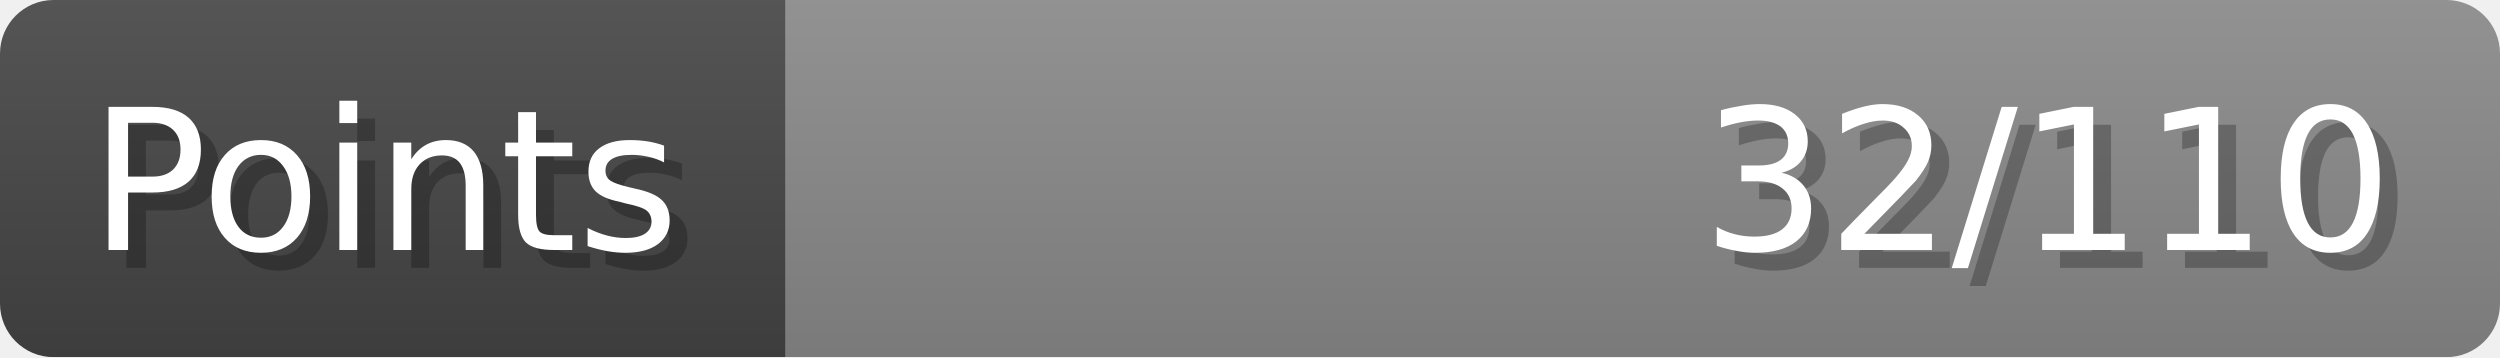
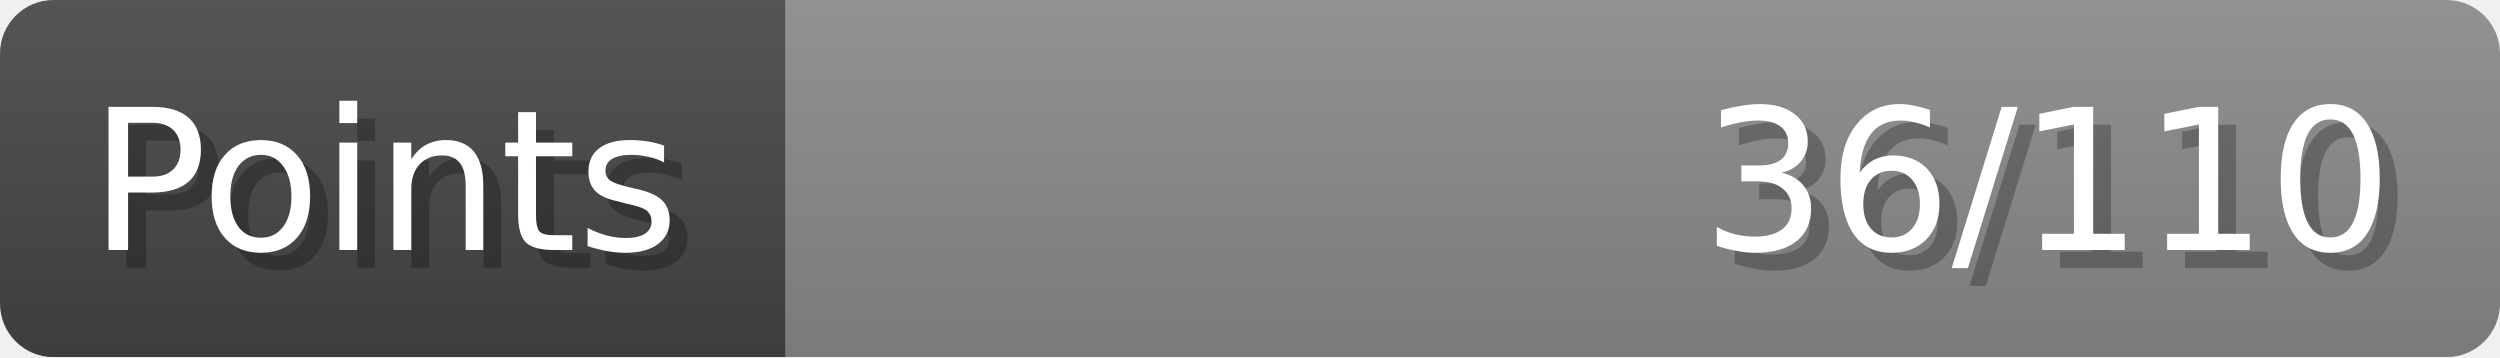
- <svg xmlns="http://www.w3.org/2000/svg" width="140px" height="20px" role="img" aria-label="Points: 32/110">
+ <svg xmlns="http://www.w3.org/2000/svg" width="140px" height="20px" role="img" aria-label="Points: 36/110">
  <linearGradient id="a" x2="0" y2="100%">
    <stop offset="0" stop-opacity=".1" stop-color="#EEE" />
    <stop offset="1" stop-opacity=".1" />
  </linearGradient>
  <mask id="m">
    <rect width="100%" height="100%" rx="3" fill="#FFF" />
  </mask>
  <g mask="url(#m)">
    <rect x="0" y="0" width="44" height="20" fill="#444" />
    <svg x="44" y="0" width="96" height="20">
      <rect width="100%" height="100%" fill="#888888" />
      <rect width="0%" height="100%" fill="#33CC11" transform="">
-         <animate attributeName="width" begin="0.5s" dur="600ms" from="0%" to="29%" repeatCount="1" fill="freeze" calcMode="spline" keyTimes="0; 1" keySplines="0.3, 0.61, 0.355, 1" />
+         <animate attributeName="width" begin="0.5s" dur="600ms" from="0%" to="32%" repeatCount="1" fill="freeze" calcMode="spline" keyTimes="0; 1" keySplines="0.3, 0.61, 0.355, 1" />
      </rect>
    </svg>
    <rect width="140" height="20" fill="url(#a)" />
  </g>
  <g aria-hidden="true" font-size="11" font-family="Verdana, DejaVu Sans, sans-serif" fill="#FFFFFF">
    <text x="6" y="15" fill="#000" opacity="0.25">Points</text>
    <text x="5" y="14">Points</text>
-     <text x="135" y="15" fill="#000" opacity="0.25" text-anchor="end">32/110</text>
-     <text x="134" y="14" text-anchor="end">32/110</text>
+     <text x="135" y="15" fill="#000" opacity="0.25" text-anchor="end">36/110</text>
+     <text x="134" y="14" text-anchor="end">36/110</text>
  </g>
</svg>
